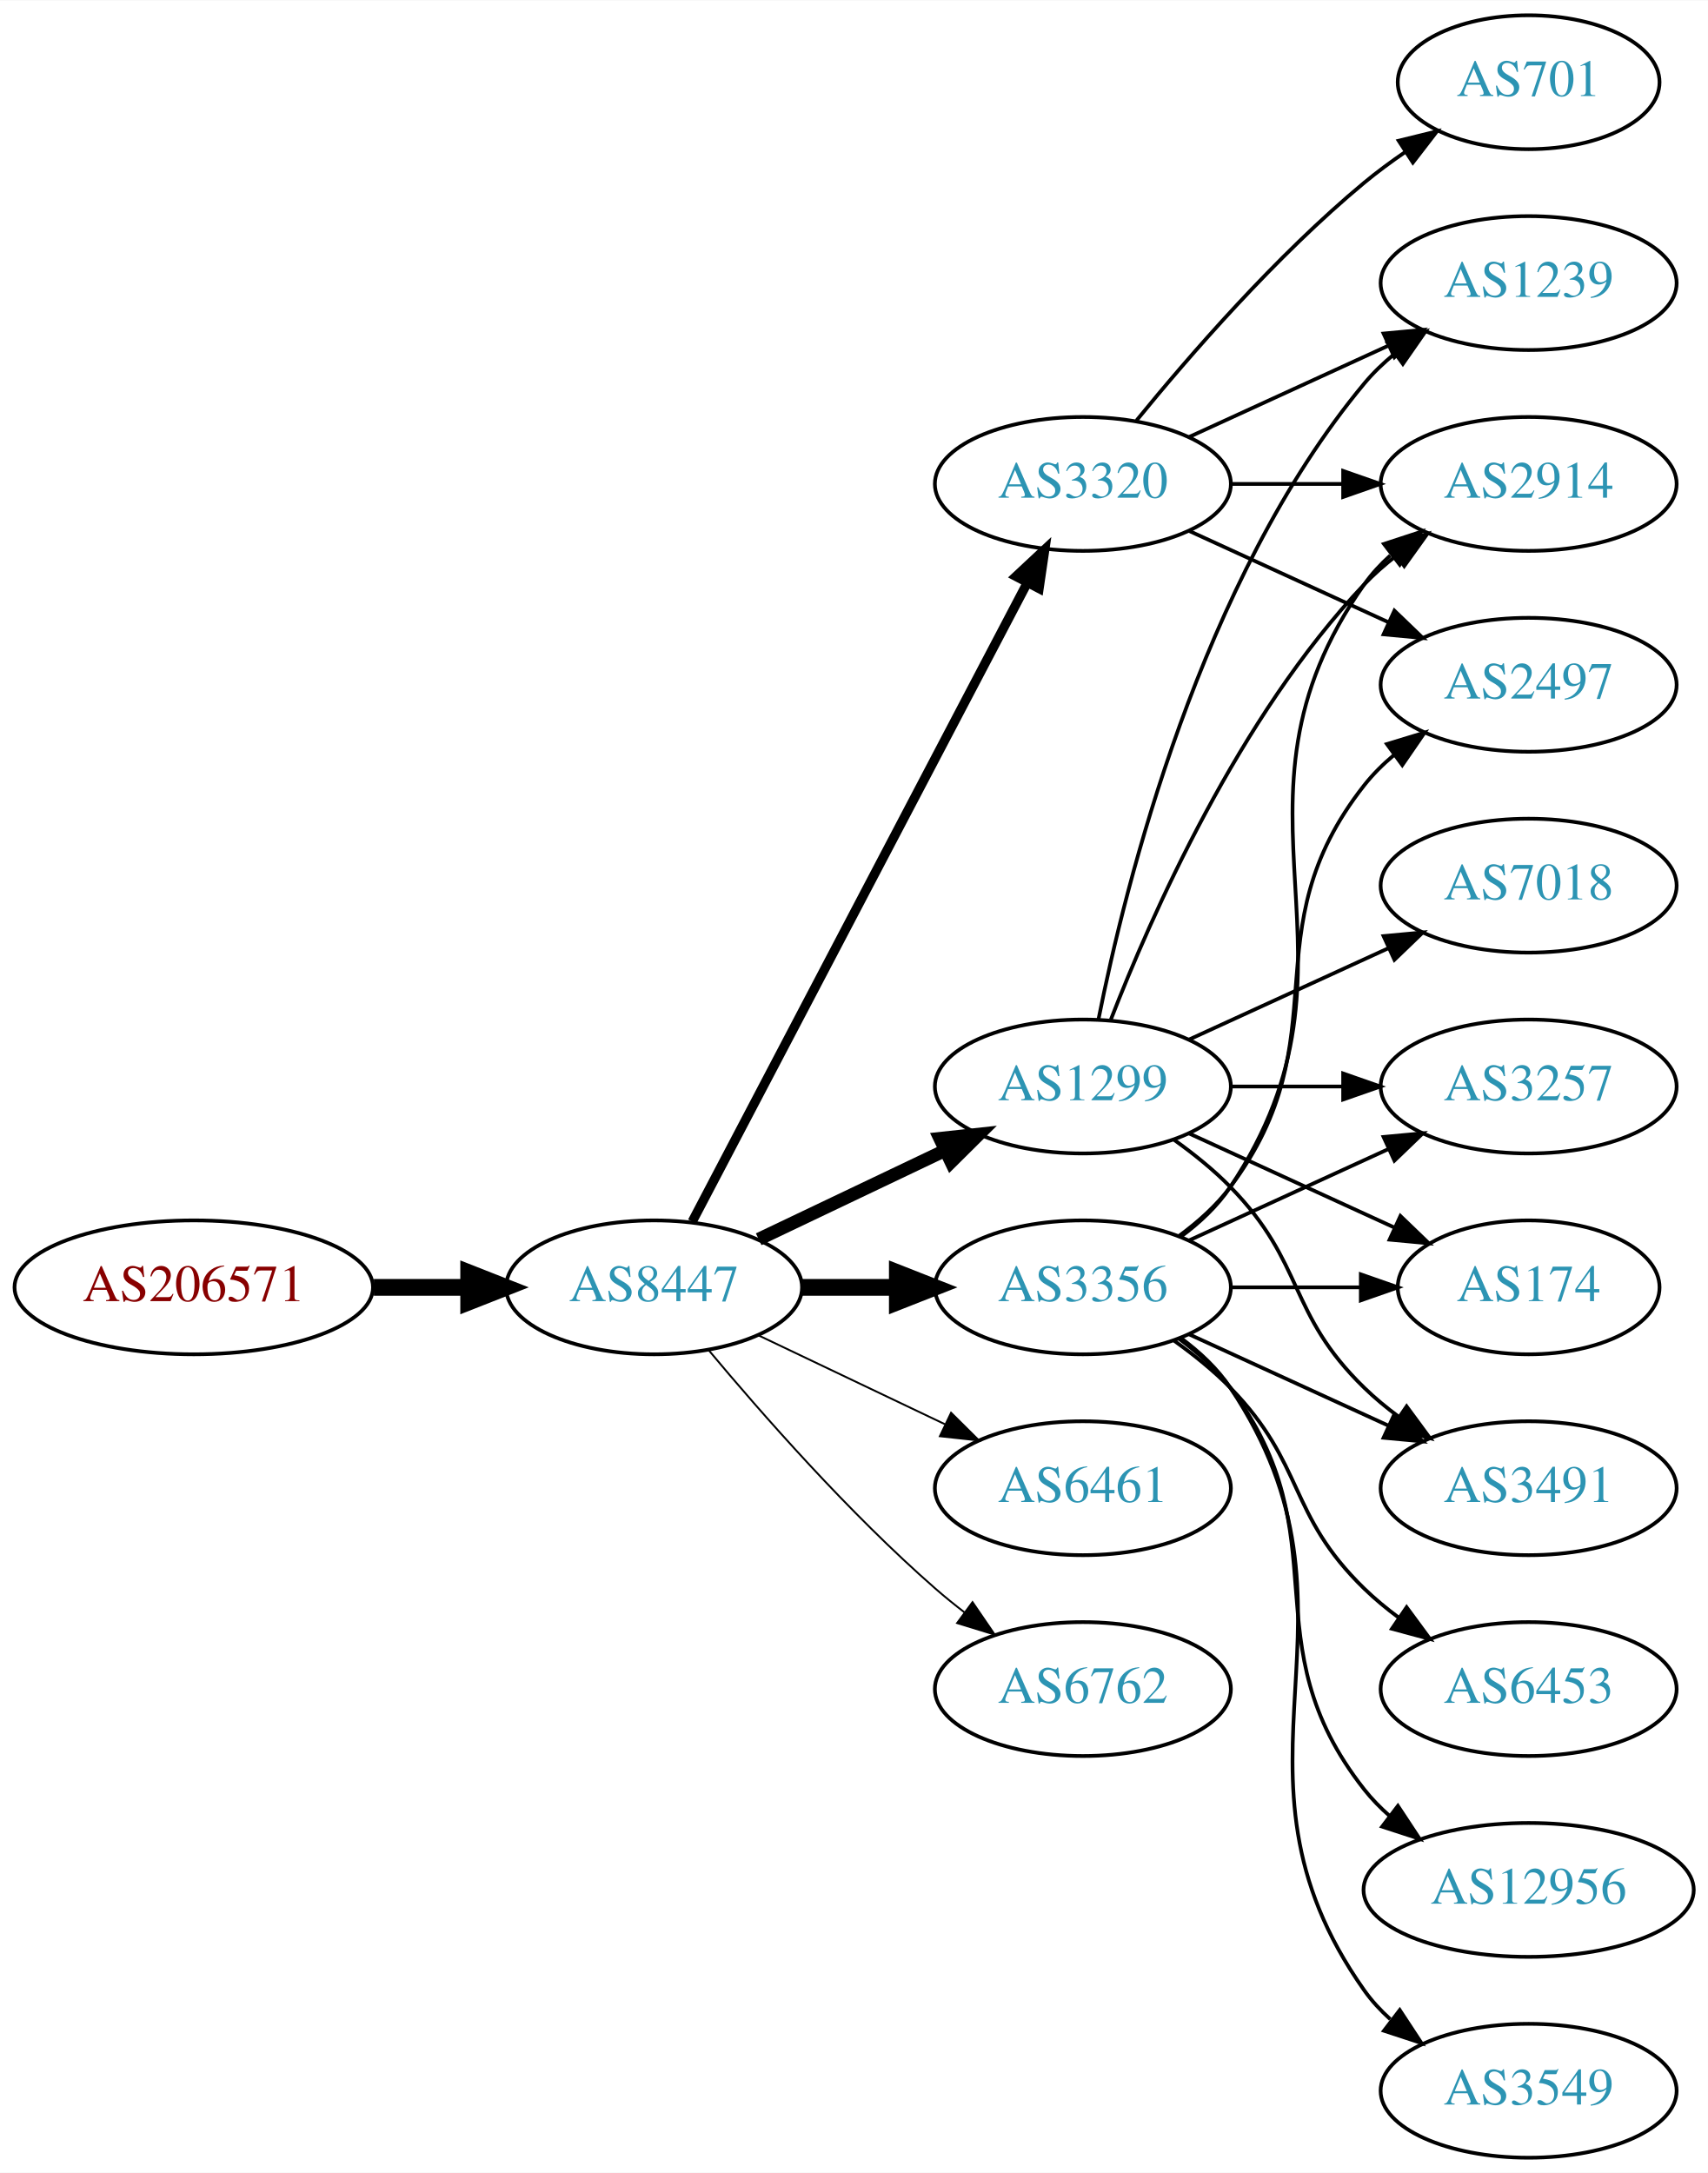
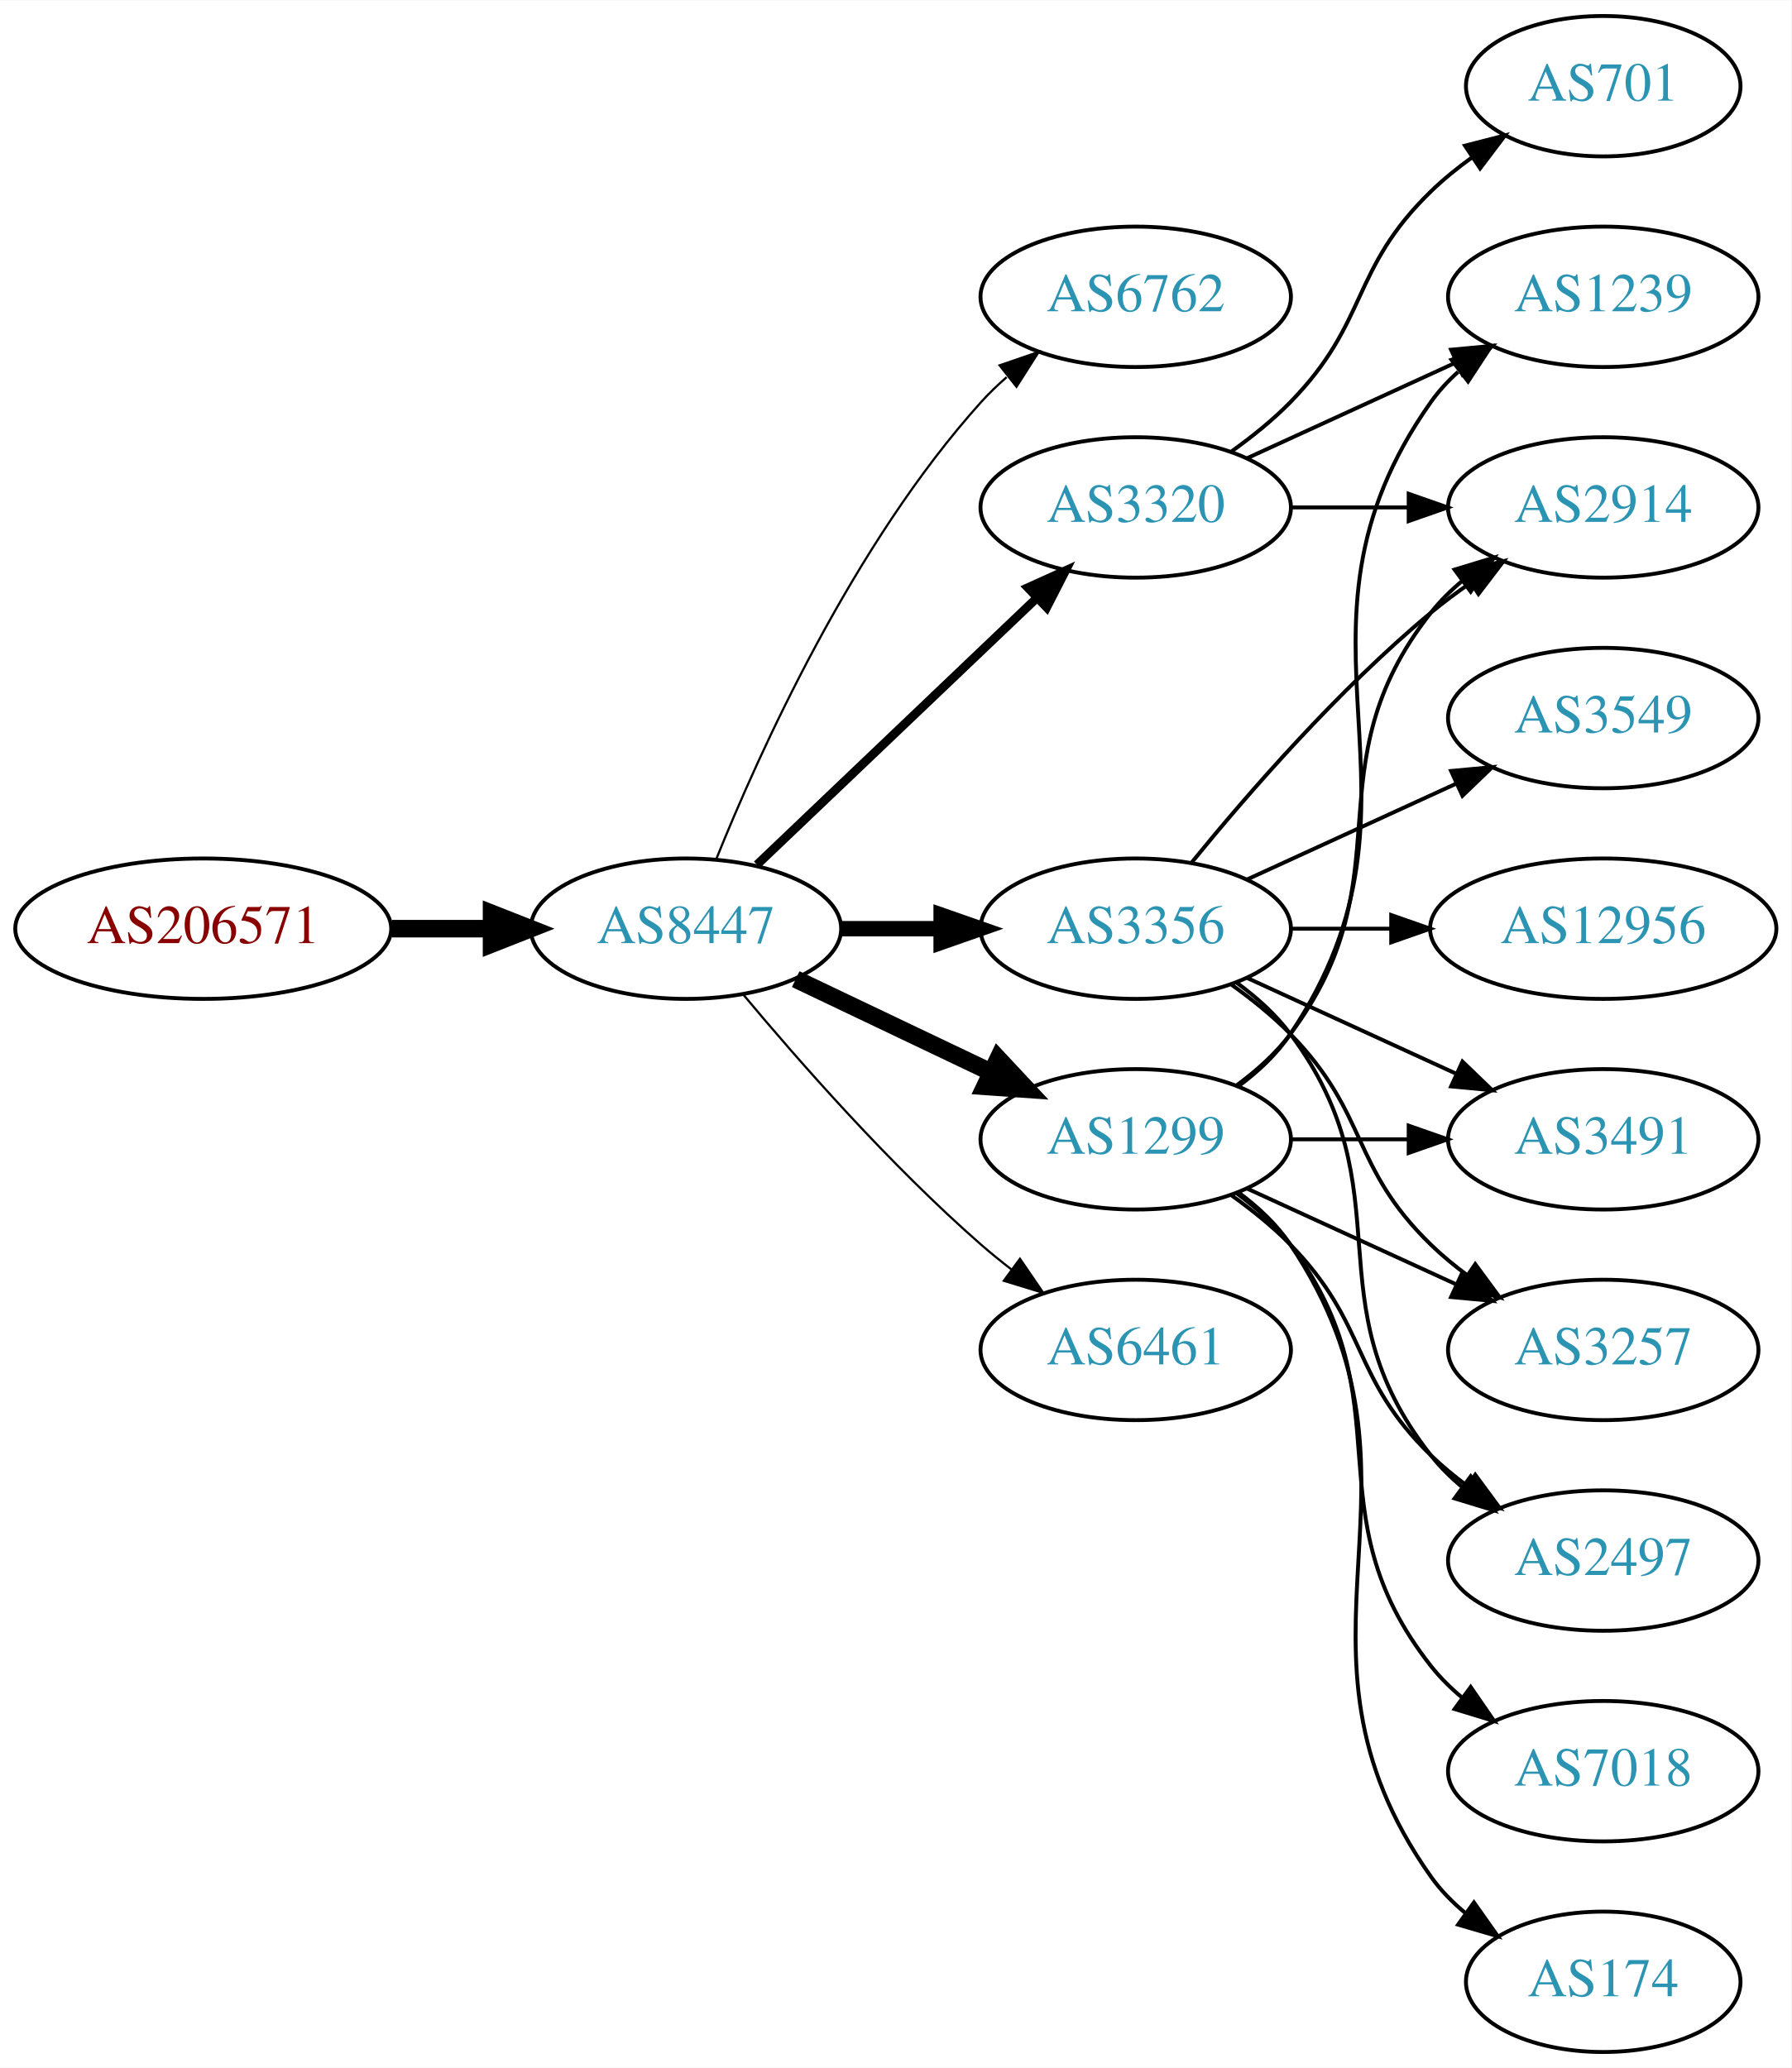
- <svg xmlns="http://www.w3.org/2000/svg" xmlns:xlink="http://www.w3.org/1999/xlink" width="459pt" height="584pt" viewBox="0.00 0.00 459.17 584.00">
-   <g id="graph0" class="graph" transform="scale(1 1) rotate(0) translate(4 580)">
-     <polygon fill="white" stroke="none" points="-4,4 -4,-580 455.17,-580 455.17,4 -4,4" />
+ <svg xmlns="http://www.w3.org/2000/svg" xmlns:xlink="http://www.w3.org/1999/xlink" width="459pt" height="530pt" viewBox="0.00 0.00 459.17 530.00">
+   <g id="graph0" class="graph" transform="scale(1 1) rotate(0) translate(4 526)">
+     <polygon fill="white" stroke="none" points="-4,4 -4,-526 455.17,-526 455.17,4 -4,4" />
    <g id="node1" class="node">
      <g id="a_node1">
        <a xlink:href="/asn/206571" xlink:title="AS206571 ~ lszb [AT]">
-           <ellipse fill="#ffffff" stroke="black" cx="48.096" cy="-234" rx="48.192" ry="18" />
-           <text text-anchor="middle" x="48.096" y="-230.3" font-family="Times,serif" font-size="14.00" fill="#880000">AS206571</text>
+           <ellipse fill="#ffffff" stroke="black" cx="48.096" cy="-288" rx="48.192" ry="18" />
+           <text text-anchor="middle" x="48.096" y="-284.3" font-family="Times,serif" font-size="14.00" fill="#880000">AS206571</text>
        </a>
      </g>
    </g>
    <g id="node2" class="node">
      <g id="a_node2">
        <a xlink:href="/asn/8447" xlink:title="AS8447 ~ A1 Telekom Austria AG [AT]">
-           <ellipse fill="#ffffff" stroke="black" cx="171.838" cy="-234" rx="39.794" ry="18" />
-           <text text-anchor="middle" x="171.838" y="-230.3" font-family="Times,serif" font-size="14.00" fill="#2c94b3">AS8447</text>
+           <ellipse fill="#ffffff" stroke="black" cx="171.838" cy="-288" rx="39.794" ry="18" />
+           <text text-anchor="middle" x="171.838" y="-284.3" font-family="Times,serif" font-size="14.00" fill="#2c94b3">AS8447</text>
        </a>
      </g>
    </g>
    <g id="edge1" class="edge">
-       <path fill="none" stroke="black" stroke-width="4.5" d="M96.513,-234C104.867,-234 113.577,-234 121.969,-234" />
-       <polygon fill="black" stroke="black" stroke-width="4.5" points="122.004,-237.938 132.004,-234 122.004,-230.063 122.004,-237.938" />
+       <path fill="none" stroke="black" stroke-width="4.5" d="M96.513,-288C104.867,-288 113.577,-288 121.969,-288" />
+       <polygon fill="black" stroke="black" stroke-width="4.5" points="122.004,-291.938 132.004,-288 122.004,-284.063 122.004,-291.938" />
    </g>
    <g id="node3" class="node">
      <g id="a_node3">
-         <a xlink:href="/asn/1299" xlink:title="AS1299 ~ Telia Carrier [EU]">
-           <ellipse fill="#ffffff" stroke="black" cx="287.131" cy="-288" rx="39.794" ry="18" />
-           <text text-anchor="middle" x="287.131" y="-284.3" font-family="Times,serif" font-size="14.00" fill="#2c94b3">AS1299</text>
+         <a xlink:href="/asn/6762" xlink:title="AS6762 ~ TELECOM ITALIA SPARKLE S.p.A. [IT]">
+           <ellipse fill="#ffffff" stroke="black" cx="287.131" cy="-450" rx="39.794" ry="18" />
+           <text text-anchor="middle" x="287.131" y="-446.3" font-family="Times,serif" font-size="14.00" fill="#2c94b3">AS6762</text>
        </a>
      </g>
    </g>
    <g id="edge2" class="edge">
-       <path fill="none" stroke="black" stroke-width="3.5" d="M199.974,-246.934C214.968,-254.081 233.789,-263.052 250.013,-270.785" />
-       <polygon fill="black" stroke="black" stroke-width="3.5" points="248.683,-274.028 259.216,-275.171 251.695,-267.709 248.683,-274.028" />
+       <path fill="none" stroke="black" stroke-width="0.562" d="M179.586,-305.787C190.637,-333.243 214.69,-386.578 247.484,-423 249.487,-425.224 251.706,-427.363 254.038,-429.397" />
+       <polygon fill="black" stroke="black" stroke-width="0.562" points="252.236,-432.433 262.257,-435.873 256.569,-426.935 252.236,-432.433" />
    </g>
    <g id="node4" class="node">
      <g id="a_node4">
-         <a xlink:href="/asn/3356" xlink:title="AS3356 ~ Level 3 Parent, LLC [US]">
-           <ellipse fill="#ffffff" stroke="black" cx="287.131" cy="-234" rx="39.794" ry="18" />
-           <text text-anchor="middle" x="287.131" y="-230.3" font-family="Times,serif" font-size="14.00" fill="#2c94b3">AS3356</text>
+         <a xlink:href="/asn/3320" xlink:title="AS3320 ~ DTAG [DE]">
+           <ellipse fill="#ffffff" stroke="black" cx="287.131" cy="-396" rx="39.794" ry="18" />
+           <text text-anchor="middle" x="287.131" y="-392.3" font-family="Times,serif" font-size="14.00" fill="#2c94b3">AS3320</text>
        </a>
      </g>
    </g>
    <g id="edge3" class="edge">
-       <path fill="none" stroke="black" stroke-width="4.5" d="M211.51,-234C219.713,-234 228.477,-234 237.009,-234" />
-       <polygon fill="black" stroke="black" stroke-width="4.5" points="237.248,-237.938 247.248,-234 237.248,-230.063 237.248,-237.938" />
+       <path fill="none" stroke="black" stroke-width="2.25" d="M190.045,-304.403C209.12,-322.587 240.04,-352.063 261.638,-372.651" />
+       <polygon fill="black" stroke="black" stroke-width="2.25" points="259.48,-375.43 269.133,-379.797 264.31,-370.363 259.48,-375.43" />
    </g>
    <g id="node5" class="node">
      <g id="a_node5">
+         <a xlink:href="/asn/3356" xlink:title="AS3356 ~ Level 3 Parent, LLC [US]">
+           <ellipse fill="#ffffff" stroke="black" cx="287.131" cy="-288" rx="39.794" ry="18" />
+           <text text-anchor="middle" x="287.131" y="-284.3" font-family="Times,serif" font-size="14.00" fill="#2c94b3">AS3356</text>
+         </a>
+       </g>
+     </g>
+     <g id="edge4" class="edge">
+       <path fill="none" stroke="black" stroke-width="3.938" d="M211.51,-288C219.713,-288 228.477,-288 237.009,-288" />
+       <polygon fill="black" stroke="black" stroke-width="3.938" points="237.248,-291.5 247.248,-288 237.248,-284.5 237.248,-291.5" />
+     </g>
+     <g id="node6" class="node">
+       <g id="a_node6">
+         <a xlink:href="/asn/1299" xlink:title="AS1299 ~ Telia Carrier [EU]">
+           <ellipse fill="#ffffff" stroke="black" cx="287.131" cy="-234" rx="39.794" ry="18" />
+           <text text-anchor="middle" x="287.131" y="-230.3" font-family="Times,serif" font-size="14.00" fill="#2c94b3">AS1299</text>
+         </a>
+       </g>
+     </g>
+     <g id="edge5" class="edge">
+       <path fill="none" stroke="black" stroke-width="4.5" d="M199.974,-275.066C214.968,-267.919 233.789,-258.948 250.013,-251.215" />
+       <polygon fill="black" stroke="black" stroke-width="4.5" points="251.883,-254.686 259.216,-246.829 248.495,-247.577 251.883,-254.686" />
+     </g>
+     <g id="node7" class="node">
+       <g id="a_node7">
        <a xlink:href="/asn/6461" xlink:title="AS6461 ~ Zayo Bandwidth [US]">
          <ellipse fill="#ffffff" stroke="black" cx="287.131" cy="-180" rx="39.794" ry="18" />
          <text text-anchor="middle" x="287.131" y="-176.3" font-family="Times,serif" font-size="14.00" fill="#2c94b3">AS6461</text>
        </a>
      </g>
    </g>
-     <g id="edge4" class="edge">
-       <path fill="none" stroke="black" stroke-width="0.5" d="M199.974,-221.066C214.968,-213.919 233.789,-204.948 250.013,-197.215" />
-       <polygon fill="black" stroke="black" stroke-width="0.5" points="251.695,-200.291 259.216,-192.829 248.683,-193.972 251.695,-200.291" />
-     </g>
-     <g id="node6" class="node">
-       <g id="a_node6">
-         <a xlink:href="/asn/3320" xlink:title="AS3320 ~ DTAG [DE]">
-           <ellipse fill="#ffffff" stroke="black" cx="287.131" cy="-450" rx="39.794" ry="18" />
-           <text text-anchor="middle" x="287.131" y="-446.3" font-family="Times,serif" font-size="14.00" fill="#2c94b3">AS3320</text>
-         </a>
-       </g>
-     </g>
-     <g id="edge5" class="edge">
-       <path fill="none" stroke="black" stroke-width="2.5" d="M182.109,-251.676C201.951,-289.505 248.628,-378.499 272.115,-423.278" />
-       <polygon fill="black" stroke="black" stroke-width="2.5" points="269.146,-425.152 276.89,-432.383 275.345,-421.901 269.146,-425.152" />
-     </g>
-     <g id="node7" class="node">
-       <g id="a_node7">
-         <a xlink:href="/asn/6762" xlink:title="AS6762 ~ TELECOM ITALIA SPARKLE S.p.A. [IT]">
-           <ellipse fill="#ffffff" stroke="black" cx="287.131" cy="-126" rx="39.794" ry="18" />
-           <text text-anchor="middle" x="287.131" y="-122.3" font-family="Times,serif" font-size="14.00" fill="#2c94b3">AS6762</text>
-         </a>
-       </g>
-     </g>
    <g id="edge6" class="edge">
-       <path fill="none" stroke="black" stroke-width="0.5" d="M186.468,-217.183C200.751,-200.071 224.297,-173.255 247.484,-153 249.95,-150.846 252.589,-148.706 255.286,-146.628" />
-       <polygon fill="black" stroke="black" stroke-width="0.5" points="257.459,-149.375 263.44,-140.63 253.311,-143.736 257.459,-149.375" />
+       <path fill="none" stroke="black" stroke-width="0.562" d="M186.468,-271.183C200.751,-254.071 224.297,-227.255 247.484,-207 249.95,-204.846 252.589,-202.706 255.286,-200.628" />
+       <polygon fill="black" stroke="black" stroke-width="0.562" points="257.459,-203.375 263.44,-194.63 253.311,-197.736 257.459,-203.375" />
    </g>
    <g id="node8" class="node">
      <g id="a_node8">
-         <a xlink:href="/asn/3257" xlink:title="AS3257 ~ GTT [DE]">
-           <ellipse fill="#ffffff" stroke="black" cx="406.973" cy="-288" rx="39.794" ry="18" />
-           <text text-anchor="middle" x="406.973" y="-284.3" font-family="Times,serif" font-size="14.00" fill="#2c94b3">AS3257</text>
+         <a xlink:href="/asn/1239" xlink:title="AS1239 ~ Sprint [US]">
+           <ellipse fill="#ffffff" stroke="black" cx="406.973" cy="-450" rx="39.794" ry="18" />
+           <text text-anchor="middle" x="406.973" y="-446.3" font-family="Times,serif" font-size="14.00" fill="#2c94b3">AS1239</text>
        </a>
      </g>
    </g>
    <g id="edge7" class="edge">
-       <path fill="none" stroke="black" d="M327.044,-288C336.597,-288 346.947,-288 356.909,-288" />
-       <polygon fill="black" stroke="black" points="357.102,-291.5 367.102,-288 357.102,-284.5 357.102,-291.5" />
+       <path fill="none" stroke="black" d="M315.76,-408.661C331.717,-415.973 351.987,-425.261 369.27,-433.181" />
+       <polygon fill="black" stroke="black" points="367.969,-436.435 378.518,-437.419 370.885,-430.071 367.969,-436.435" />
    </g>
    <g id="node9" class="node">
      <g id="a_node9">
-         <a xlink:href="/asn/7018" xlink:title="AS7018 ~ AT&amp;T Services, Inc. [US]">
-           <ellipse fill="#ffffff" stroke="black" cx="406.973" cy="-342" rx="39.794" ry="18" />
-           <text text-anchor="middle" x="406.973" y="-338.3" font-family="Times,serif" font-size="14.00" fill="#2c94b3">AS7018</text>
+         <a xlink:href="/asn/701" xlink:title="AS701 ~ UUNET [US]">
+           <ellipse fill="#ffffff" stroke="black" cx="406.973" cy="-504" rx="35.194" ry="18" />
+           <text text-anchor="middle" x="406.973" y="-500.3" font-family="Times,serif" font-size="14.00" fill="#2c94b3">AS701</text>
        </a>
      </g>
    </g>
    <g id="edge8" class="edge">
-       <path fill="none" stroke="black" d="M315.76,-300.661C331.717,-307.973 351.987,-317.261 369.27,-325.181" />
-       <polygon fill="black" stroke="black" points="367.969,-328.435 378.518,-329.419 370.885,-322.071 367.969,-328.435" />
+       <path fill="none" stroke="black" d="M311.725,-410.389C316.981,-414.148 322.313,-418.437 326.777,-423 346.95,-443.617 342.084,-456.906 362.777,-477 366.005,-480.134 369.656,-483.089 373.434,-485.812" />
+       <polygon fill="black" stroke="black" points="371.532,-488.75 381.794,-491.383 375.413,-482.925 371.532,-488.75" />
    </g>
    <g id="node10" class="node">
      <g id="a_node10">
        <a xlink:href="/asn/2914" xlink:title="AS2914 ~ NTT America, Inc. [US]">
-           <ellipse fill="#ffffff" stroke="black" cx="406.973" cy="-450" rx="39.794" ry="18" />
-           <text text-anchor="middle" x="406.973" y="-446.3" font-family="Times,serif" font-size="14.00" fill="#2c94b3">AS2914</text>
+           <ellipse fill="#ffffff" stroke="black" cx="406.973" cy="-396" rx="39.794" ry="18" />
+           <text text-anchor="middle" x="406.973" y="-392.3" font-family="Times,serif" font-size="14.00" fill="#2c94b3">AS2914</text>
        </a>
      </g>
    </g>
    <g id="edge9" class="edge">
-       <path fill="none" stroke="black" d="M294.654,-305.994C305.404,-333.728 329.062,-387.429 362.777,-423 365.363,-425.728 368.281,-428.294 371.349,-430.677" />
-       <polygon fill="black" stroke="black" points="369.503,-433.658 379.697,-436.543 373.527,-427.93 369.503,-433.658" />
+       <path fill="none" stroke="black" d="M327.044,-396C336.597,-396 346.947,-396 356.909,-396" />
+       <polygon fill="black" stroke="black" points="357.102,-399.5 367.102,-396 357.102,-392.5 357.102,-399.5" />
+     </g>
+     <g id="edge11" class="edge">
+       <path fill="none" stroke="black" d="M301.55,-305.065C315.665,-322.375 339.079,-349.345 362.777,-369 365.994,-371.668 369.494,-374.27 373.065,-376.741" />
+       <polygon fill="black" stroke="black" points="371.143,-379.666 381.421,-382.236 374.988,-373.817 371.143,-379.666" />
    </g>
    <g id="node11" class="node">
      <g id="a_node11">
-         <a xlink:href="/asn/1239" xlink:title="AS1239 ~ Sprint [US]">
-           <ellipse fill="#ffffff" stroke="black" cx="406.973" cy="-504" rx="39.794" ry="18" />
-           <text text-anchor="middle" x="406.973" y="-500.3" font-family="Times,serif" font-size="14.00" fill="#2c94b3">AS1239</text>
+         <a xlink:href="/asn/3549" xlink:title="AS3549 ~ Level 3 Parent, LLC [US]">
+           <ellipse fill="#ffffff" stroke="black" cx="406.973" cy="-342" rx="39.794" ry="18" />
+           <text text-anchor="middle" x="406.973" y="-338.3" font-family="Times,serif" font-size="14.00" fill="#2c94b3">AS3549</text>
        </a>
      </g>
    </g>
    <g id="edge10" class="edge">
-       <path fill="none" stroke="black" d="M291.33,-306.073C298.493,-342.141 318.767,-424.125 362.777,-477 365.182,-479.889 367.979,-482.563 370.971,-485.013" />
-       <polygon fill="black" stroke="black" points="369.059,-487.95 379.214,-490.973 373.161,-482.277 369.059,-487.95" />
+       <path fill="none" stroke="black" d="M315.76,-300.661C331.717,-307.973 351.987,-317.261 369.27,-325.181" />
+       <polygon fill="black" stroke="black" points="367.969,-328.435 378.518,-329.419 370.885,-322.071 367.969,-328.435" />
    </g>
    <g id="node12" class="node">
      <g id="a_node12">
-         <a xlink:href="/asn/174" xlink:title="AS174 ~ Cogent Communications [US]">
-           <ellipse fill="#ffffff" stroke="black" cx="406.973" cy="-234" rx="35.194" ry="18" />
-           <text text-anchor="middle" x="406.973" y="-230.3" font-family="Times,serif" font-size="14.00" fill="#2c94b3">AS174</text>
-         </a>
-       </g>
-     </g>
-     <g id="edge11" class="edge">
-       <path fill="none" stroke="black" d="M315.76,-275.339C332.176,-267.817 353.158,-258.202 370.754,-250.139" />
-       <polygon fill="black" stroke="black" points="372.499,-253.189 380.132,-245.842 369.583,-246.826 372.499,-253.189" />
+         <a xlink:href="/asn/3491" xlink:title="AS3491 ~ PCCW Global, Inc. [US]">
+           <ellipse fill="#ffffff" stroke="black" cx="406.973" cy="-234" rx="39.794" ry="18" />
+           <text text-anchor="middle" x="406.973" y="-230.3" font-family="Times,serif" font-size="14.00" fill="#2c94b3">AS3491</text>
+         </a>
+       </g>
+     </g>
+     <g id="edge12" class="edge">
+       <path fill="none" stroke="black" d="M315.76,-275.339C331.717,-268.027 351.987,-258.739 369.27,-250.819" />
+       <polygon fill="black" stroke="black" points="370.885,-253.929 378.518,-246.581 367.969,-247.565 370.885,-253.929" />
    </g>
    <g id="node13" class="node">
      <g id="a_node13">
-         <a xlink:href="/asn/3491" xlink:title="AS3491 ~ PCCW Global, Inc. [US]">
+         <a xlink:href="/asn/12956" xlink:title="AS12956 ~ TELXIUS [ES]">
+           <ellipse fill="#ffffff" stroke="black" cx="406.973" cy="-288" rx="44.393" ry="18" />
+           <text text-anchor="middle" x="406.973" y="-284.3" font-family="Times,serif" font-size="14.00" fill="#2c94b3">AS12956</text>
+         </a>
+       </g>
+     </g>
+     <g id="edge13" class="edge">
+       <path fill="none" stroke="black" d="M327.044,-288C335.146,-288 343.821,-288 352.348,-288" />
+       <polygon fill="black" stroke="black" points="352.625,-291.5 362.625,-288 352.625,-284.5 352.625,-291.5" />
+     </g>
+     <g id="node14" class="node">
+       <g id="a_node14">
+         <a xlink:href="/asn/3257" xlink:title="AS3257 ~ GTT [DE]">
          <ellipse fill="#ffffff" stroke="black" cx="406.973" cy="-180" rx="39.794" ry="18" />
-           <text text-anchor="middle" x="406.973" y="-176.3" font-family="Times,serif" font-size="14.00" fill="#2c94b3">AS3491</text>
-         </a>
-       </g>
-     </g>
-     <g id="edge12" class="edge">
+           <text text-anchor="middle" x="406.973" y="-176.3" font-family="Times,serif" font-size="14.00" fill="#2c94b3">AS3257</text>
+         </a>
+       </g>
+     </g>
+     <g id="edge14" class="edge">
      <path fill="none" stroke="black" d="M311.725,-273.611C316.981,-269.852 322.313,-265.563 326.777,-261 346.95,-240.383 342.084,-227.094 362.777,-207 365.623,-204.237 368.796,-201.614 372.096,-199.166" />
      <polygon fill="black" stroke="black" points="374.162,-201.994 380.444,-193.462 370.213,-196.214 374.162,-201.994" />
    </g>
-     <g id="edge19" class="edge">
-       <path fill="none" stroke="black" d="M315.76,-246.661C331.717,-253.973 351.987,-263.261 369.27,-271.181" />
-       <polygon fill="black" stroke="black" points="367.969,-274.435 378.518,-275.419 370.885,-268.071 367.969,-274.435" />
-     </g>
-     <g id="edge14" class="edge">
+     <g id="node15" class="node">
+       <g id="a_node15">
+         <a xlink:href="/asn/2497" xlink:title="AS2497 ~ Internet Initiative Japan Inc. [JP]">
+           <ellipse fill="#ffffff" stroke="black" cx="406.973" cy="-126" rx="39.794" ry="18" />
+           <text text-anchor="middle" x="406.973" y="-122.3" font-family="Times,serif" font-size="14.00" fill="#2c94b3">AS2497</text>
+         </a>
+       </g>
+     </g>
+     <g id="edge15" class="edge">
+       <path fill="none" stroke="black" d="M313.062,-274.118C318.138,-270.389 323.056,-265.984 326.777,-261 357.049,-220.458 331.479,-192.754 362.777,-153 365.102,-150.047 367.846,-147.33 370.805,-144.853" />
+       <polygon fill="black" stroke="black" points="372.998,-147.585 379.002,-138.855 368.865,-141.936 372.998,-147.585" />
+     </g>
+     <g id="edge17" class="edge">
      <path fill="none" stroke="black" d="M313.45,-247.607C318.506,-251.351 323.318,-255.831 326.777,-261 367.802,-322.294 320.198,-362.775 362.777,-423 364.769,-425.816 367.156,-428.401 369.772,-430.76" />
      <polygon fill="black" stroke="black" points="368.071,-433.865 378.14,-437.162 372.324,-428.306 368.071,-433.865" />
    </g>
-     <g id="edge18" class="edge">
-       <path fill="none" stroke="black" d="M327.044,-234C338.13,-234 350.29,-234 361.672,-234" />
-       <polygon fill="black" stroke="black" points="361.854,-237.5 371.854,-234 361.854,-230.5 361.854,-237.5" />
-     </g>
-     <g id="edge15" class="edge">
+     <g id="edge16" class="edge">
+       <path fill="none" stroke="black" d="M313.062,-247.882C318.138,-251.611 323.056,-256.016 326.777,-261 357.049,-301.542 331.479,-329.246 362.777,-369 365.102,-371.953 367.846,-374.67 370.805,-377.147" />
+       <polygon fill="black" stroke="black" points="368.865,-380.064 379.002,-383.145 372.998,-374.415 368.865,-380.064" />
+     </g>
+     <g id="edge19" class="edge">
+       <path fill="none" stroke="black" d="M327.044,-234C336.597,-234 346.947,-234 356.909,-234" />
+       <polygon fill="black" stroke="black" points="357.102,-237.5 367.102,-234 357.102,-230.5 357.102,-237.5" />
+     </g>
+     <g id="edge21" class="edge">
      <path fill="none" stroke="black" d="M315.76,-221.339C331.717,-214.027 351.987,-204.739 369.27,-196.819" />
      <polygon fill="black" stroke="black" points="370.885,-199.929 378.518,-192.581 367.969,-193.565 370.885,-199.929" />
    </g>
-     <g id="node14" class="node">
-       <g id="a_node14">
-         <a xlink:href="/asn/6453" xlink:title="AS6453 ~ TATA COMMUNICATIONS (AMERICA) INC [US]">
-           <ellipse fill="#ffffff" stroke="black" cx="406.973" cy="-126" rx="39.794" ry="18" />
-           <text text-anchor="middle" x="406.973" y="-122.3" font-family="Times,serif" font-size="14.00" fill="#2c94b3">AS6453</text>
-         </a>
-       </g>
-     </g>
-     <g id="edge13" class="edge">
+     <g id="edge20" class="edge">
      <path fill="none" stroke="black" d="M311.725,-219.611C316.981,-215.852 322.313,-211.563 326.777,-207 346.95,-186.383 342.084,-173.094 362.777,-153 365.623,-150.237 368.796,-147.614 372.096,-145.166" />
      <polygon fill="black" stroke="black" points="374.162,-147.994 380.444,-139.462 370.213,-142.214 374.162,-147.994" />
    </g>
-     <g id="node15" class="node">
-       <g id="a_node15">
-         <a xlink:href="/asn/12956" xlink:title="AS12956 ~ TELXIUS [ES]">
-           <ellipse fill="#ffffff" stroke="black" cx="406.973" cy="-72" rx="44.393" ry="18" />
-           <text text-anchor="middle" x="406.973" y="-68.3" font-family="Times,serif" font-size="14.00" fill="#2c94b3">AS12956</text>
-         </a>
-       </g>
-     </g>
-     <g id="edge16" class="edge">
-       <path fill="none" stroke="black" d="M313.062,-220.118C318.138,-216.389 323.056,-211.984 326.777,-207 357.049,-166.458 331.479,-138.754 362.777,-99 364.802,-96.429 367.143,-94.037 369.668,-91.826" />
-       <polygon fill="black" stroke="black" points="371.824,-94.584 377.657,-85.739 367.582,-89.016 371.824,-94.584" />
-     </g>
    <g id="node16" class="node">
      <g id="a_node16">
-         <a xlink:href="/asn/3549" xlink:title="AS3549 ~ Level 3 Parent, LLC [US]">
-           <ellipse fill="#ffffff" stroke="black" cx="406.973" cy="-18" rx="39.794" ry="18" />
-           <text text-anchor="middle" x="406.973" y="-14.3" font-family="Times,serif" font-size="14.00" fill="#2c94b3">AS3549</text>
-         </a>
-       </g>
-     </g>
-     <g id="edge17" class="edge">
-       <path fill="none" stroke="black" d="M313.45,-220.393C318.506,-216.649 323.318,-212.169 326.777,-207 367.802,-145.706 320.198,-105.225 362.777,-45 364.769,-42.184 367.156,-39.599 369.772,-37.24" />
-       <polygon fill="black" stroke="black" points="372.324,-39.694 378.14,-30.838 368.071,-34.135 372.324,-39.694" />
+         <a xlink:href="/asn/7018" xlink:title="AS7018 ~ AT&amp;T Services, Inc. [US]">
+           <ellipse fill="#ffffff" stroke="black" cx="406.973" cy="-72" rx="39.794" ry="18" />
+           <text text-anchor="middle" x="406.973" y="-68.3" font-family="Times,serif" font-size="14.00" fill="#2c94b3">AS7018</text>
+         </a>
+       </g>
+     </g>
+     <g id="edge18" class="edge">
+       <path fill="none" stroke="black" d="M313.062,-220.118C318.138,-216.389 323.056,-211.984 326.777,-207 357.049,-166.458 331.479,-138.754 362.777,-99 365.102,-96.047 367.846,-93.33 370.805,-90.853" />
+       <polygon fill="black" stroke="black" points="372.998,-93.585 379.002,-84.855 368.865,-87.936 372.998,-93.585" />
    </g>
    <g id="node17" class="node">
      <g id="a_node17">
-         <a xlink:href="/asn/2497" xlink:title="AS2497 ~ Internet Initiative Japan Inc. [JP]">
-           <ellipse fill="#ffffff" stroke="black" cx="406.973" cy="-396" rx="39.794" ry="18" />
-           <text text-anchor="middle" x="406.973" y="-392.3" font-family="Times,serif" font-size="14.00" fill="#2c94b3">AS2497</text>
-         </a>
-       </g>
-     </g>
-     <g id="edge20" class="edge">
-       <path fill="none" stroke="black" d="M313.062,-247.882C318.138,-251.611 323.056,-256.016 326.777,-261 357.049,-301.542 331.479,-329.246 362.777,-369 365.102,-371.953 367.846,-374.67 370.805,-377.147" />
-       <polygon fill="black" stroke="black" points="368.865,-380.064 379.002,-383.145 372.998,-374.415 368.865,-380.064" />
-     </g>
-     <g id="edge21" class="edge">
-       <path fill="none" stroke="black" d="M327.044,-450C336.597,-450 346.947,-450 356.909,-450" />
-       <polygon fill="black" stroke="black" points="357.102,-453.5 367.102,-450 357.102,-446.5 357.102,-453.5" />
-     </g>
-     <g id="edge23" class="edge">
-       <path fill="none" stroke="black" d="M315.76,-462.661C331.717,-469.973 351.987,-479.261 369.27,-487.181" />
-       <polygon fill="black" stroke="black" points="367.969,-490.435 378.518,-491.419 370.885,-484.071 367.969,-490.435" />
-     </g>
-     <g id="edge24" class="edge">
-       <path fill="none" stroke="black" d="M315.76,-437.339C331.717,-430.027 351.987,-420.739 369.27,-412.819" />
-       <polygon fill="black" stroke="black" points="370.885,-415.929 378.518,-408.581 367.969,-409.565 370.885,-415.929" />
-     </g>
-     <g id="node18" class="node">
-       <g id="a_node18">
-         <a xlink:href="/asn/701" xlink:title="AS701 ~ UUNET [US]">
-           <ellipse fill="#ffffff" stroke="black" cx="406.973" cy="-558" rx="35.194" ry="18" />
-           <text text-anchor="middle" x="406.973" y="-554.3" font-family="Times,serif" font-size="14.00" fill="#2c94b3">AS701</text>
+         <a xlink:href="/asn/174" xlink:title="AS174 ~ Cogent Communications [US]">
+           <ellipse fill="#ffffff" stroke="black" cx="406.973" cy="-18" rx="35.194" ry="18" />
+           <text text-anchor="middle" x="406.973" y="-14.3" font-family="Times,serif" font-size="14.00" fill="#2c94b3">AS174</text>
        </a>
      </g>
    </g>
    <g id="edge22" class="edge">
-       <path fill="none" stroke="black" d="M301.55,-467.065C315.665,-484.375 339.079,-511.345 362.777,-531 366.241,-533.872 370.033,-536.669 373.888,-539.308" />
-       <polygon fill="black" stroke="black" points="372.03,-542.275 382.32,-544.797 375.849,-536.408 372.03,-542.275" />
+       <path fill="none" stroke="black" d="M313.45,-220.393C318.506,-216.649 323.318,-212.169 326.777,-207 367.802,-145.706 320.198,-105.225 362.777,-45 365.247,-41.507 368.326,-38.37 371.695,-35.579" />
+       <polygon fill="black" stroke="black" points="373.834,-38.352 379.935,-29.69 369.764,-32.657 373.834,-38.352" />
    </g>
  </g>
</svg>
